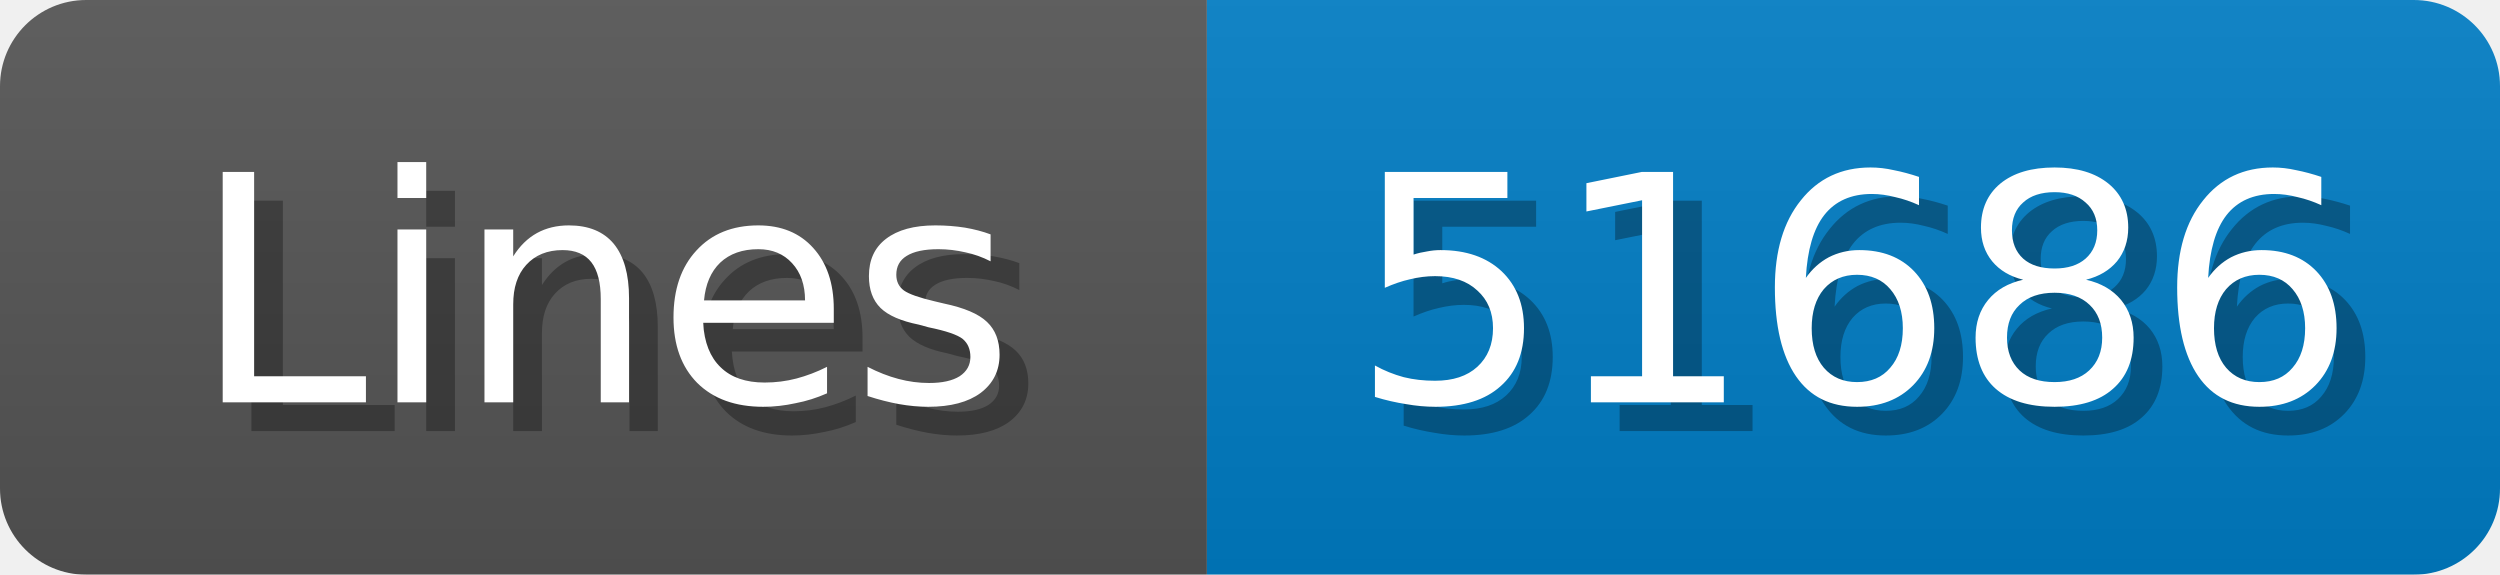
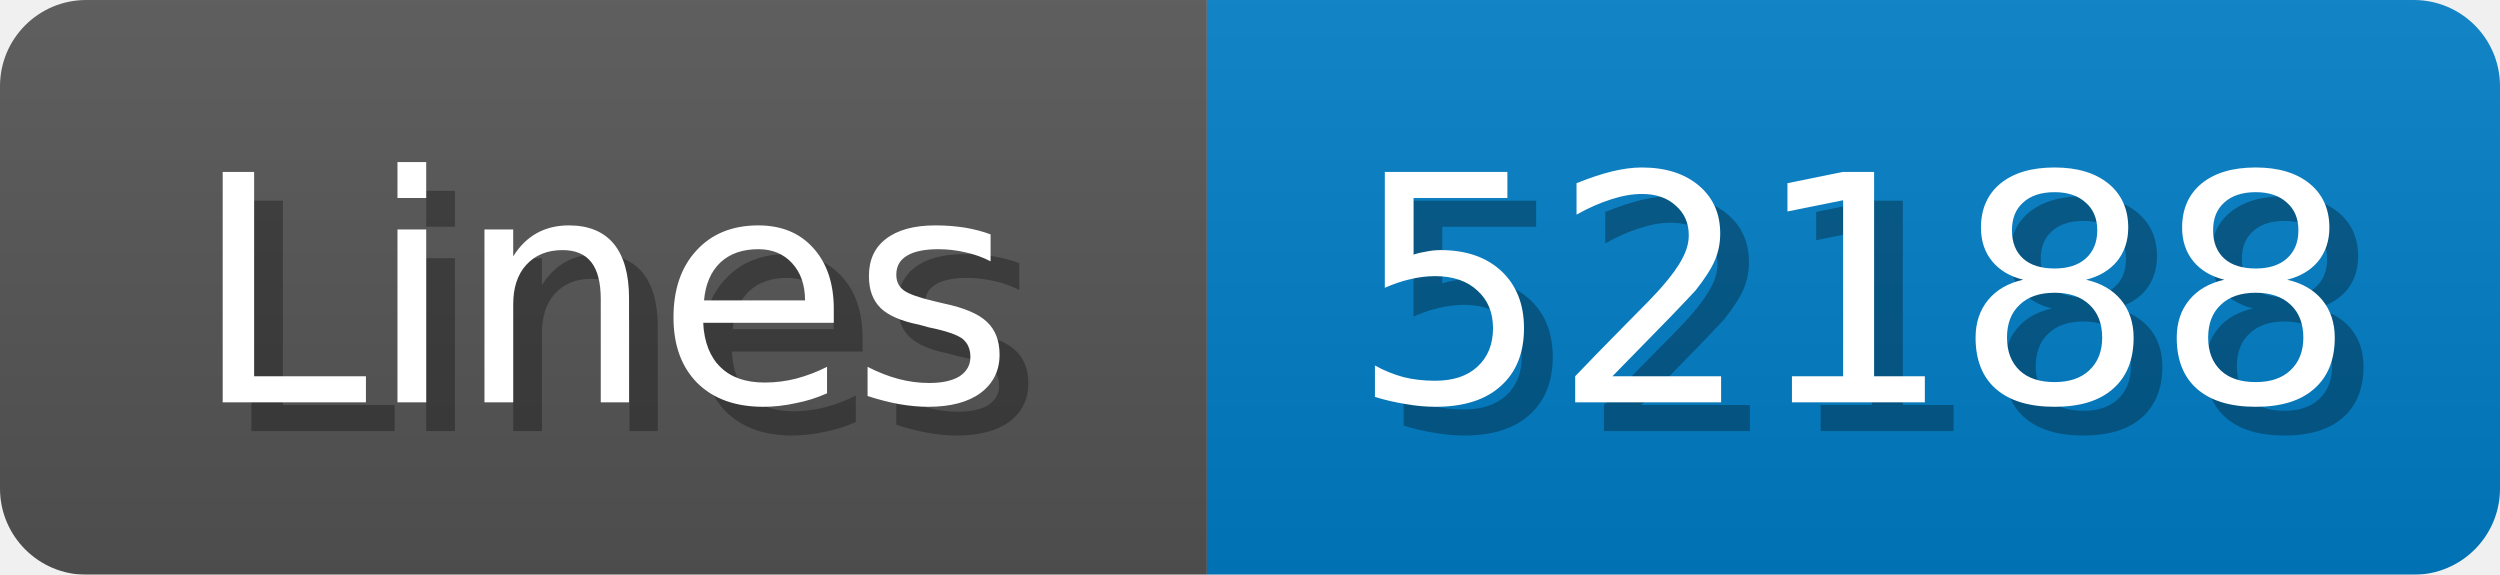
<svg xmlns="http://www.w3.org/2000/svg" width="87" height="20">
  <linearGradient id="b" x2="0" y2="100%">
    <stop offset="0" stop-color="#bbb" stop-opacity=".1" />
    <stop offset="1" stop-opacity=".1" />
  </linearGradient>
  <mask id="anybadge_1">
    <rect width="87" height="20" rx="3" fill="#fff" />
  </mask>
  <g mask="url(#anybadge_1)">
    <path fill="#555" d="M0 0h42v20H0z" />
    <path fill="#007ec6" d="M42 0h45v20H42z" />
    <path fill="url(#b)" d="M0 0h87v20H0z" />
  </g>
  <g fill="#fff" text-anchor="middle" font-family="DejaVu Sans,Verdana,Geneva,sans-serif" font-size="11">
    <text x="22.0" y="15" fill="#010101" fill-opacity=".3">Lines</text>
    <text x="21.0" y="14">Lines</text>
  </g>
  <g fill="#fff" text-anchor="middle" font-family="DejaVu Sans,Verdana,Geneva,sans-serif" font-size="11">
-     <text x="65.5" y="15" fill="#010101" fill-opacity=".3">51686</text>
-     <text x="64.5" y="14">51686</text>
+     <text x="65.5" y="15" fill="#010101" fill-opacity=".3">52188</text>
+     <text x="64.5" y="14">52188</text>
  </g>
</svg>
